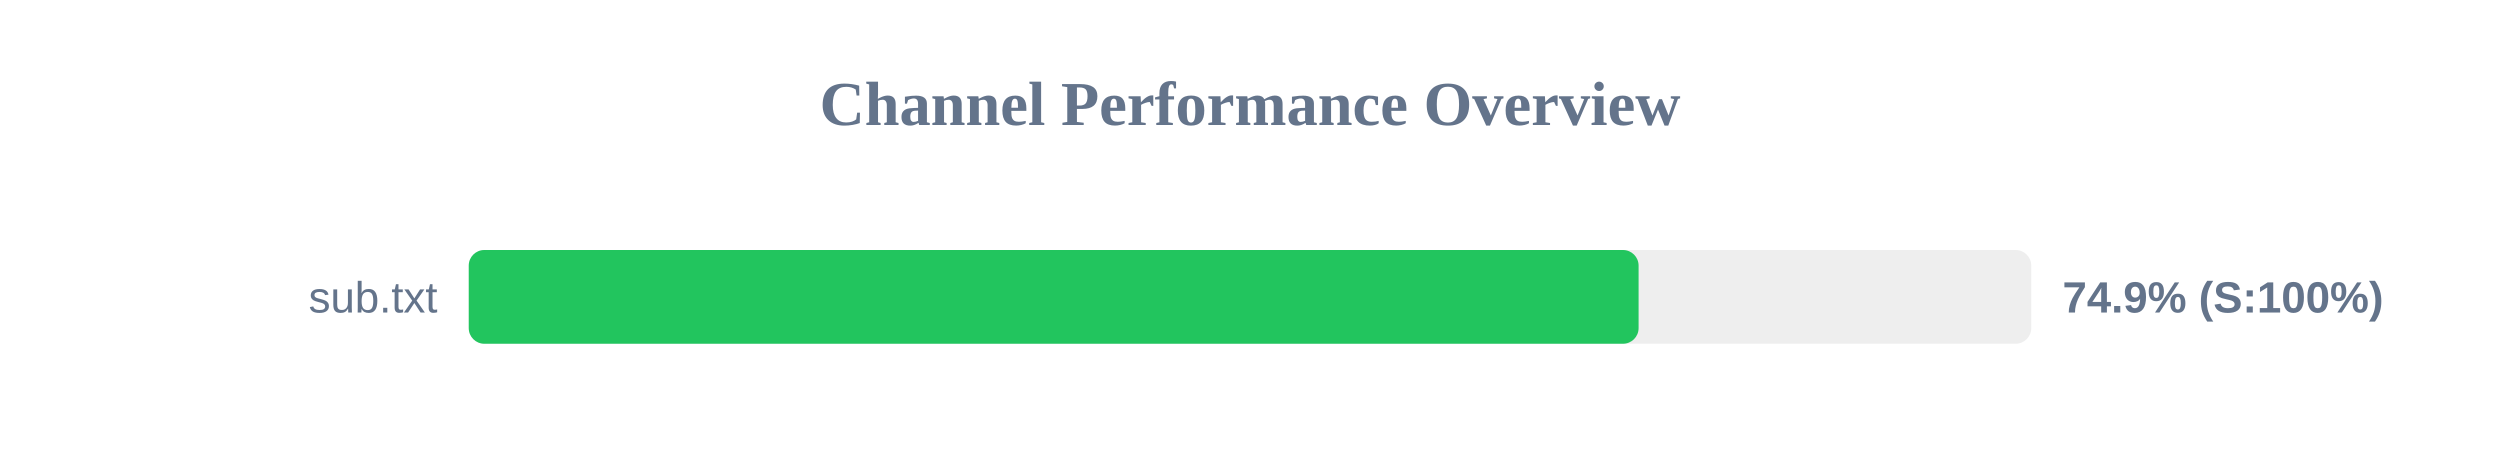
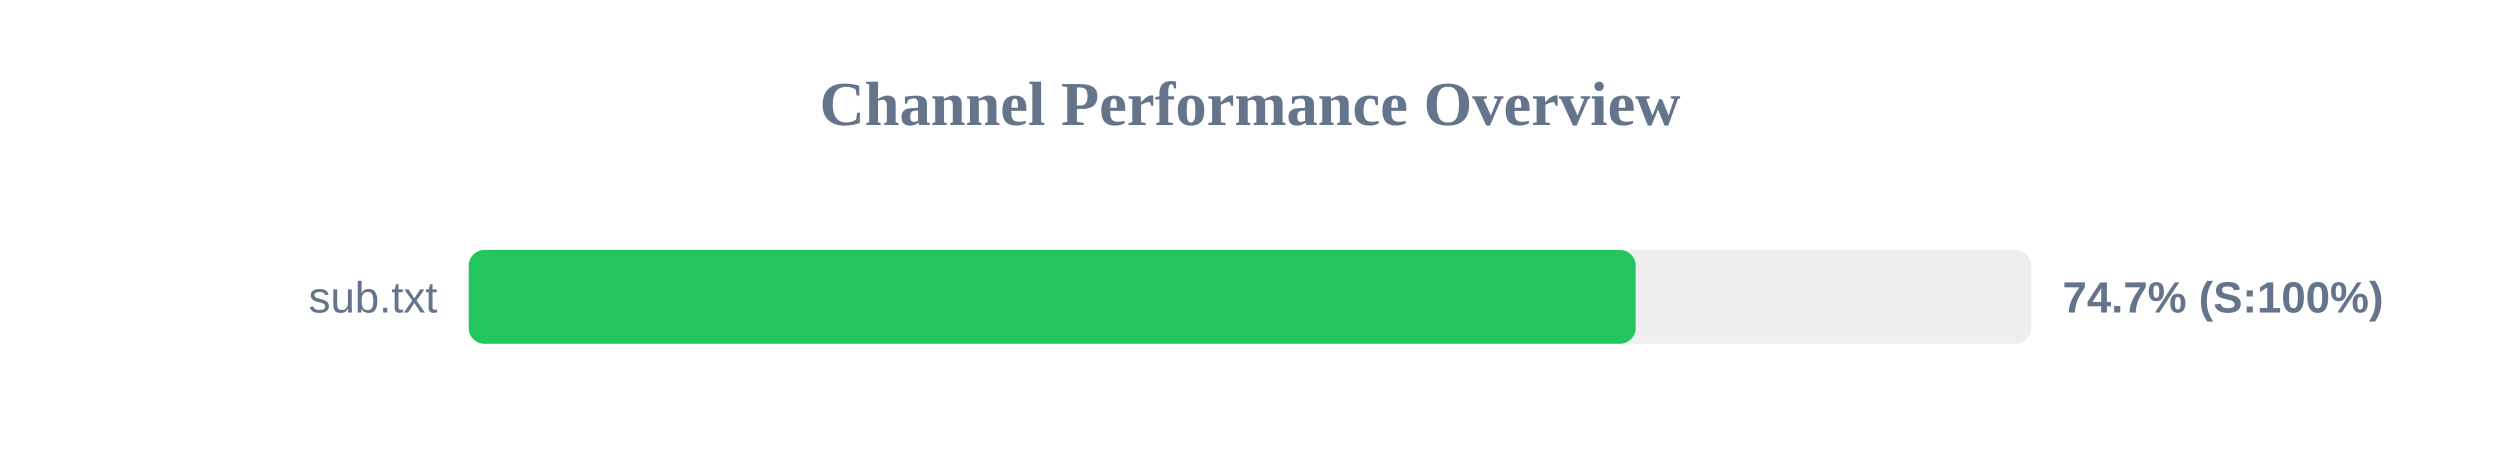
<svg xmlns="http://www.w3.org/2000/svg" width="800" height="150" version="1.1">
  <style>
        .row { font: 14px Arial; fill: #64748b; }
        .score { font: bold 14px Arial; fill: #64748b; }
    </style>
  <text x="400" y="40" text-anchor="middle" font-size="20px" font-weight="bold" fill="#64748b">Channel Performance Overview</text>
  <rect x="150" y="80" width="500" height="30" fill="#eee" rx="5" />
-   <rect x="150" y="80" width="374.35" height="30" fill="#22c55e" rx="5" />
+   <rect x="150" y="80" width="373.4" height="30" fill="#22c55e" rx="5" />
  <text x="140" y="100" text-anchor="end" class="row">sub.txt</text>
-   <text x="660" y="100" text-anchor="start" class="score">74.9% (S:100%)</text>
+   <text x="660" y="100" text-anchor="start" class="score">74.7% (S:100%)</text>
</svg>
